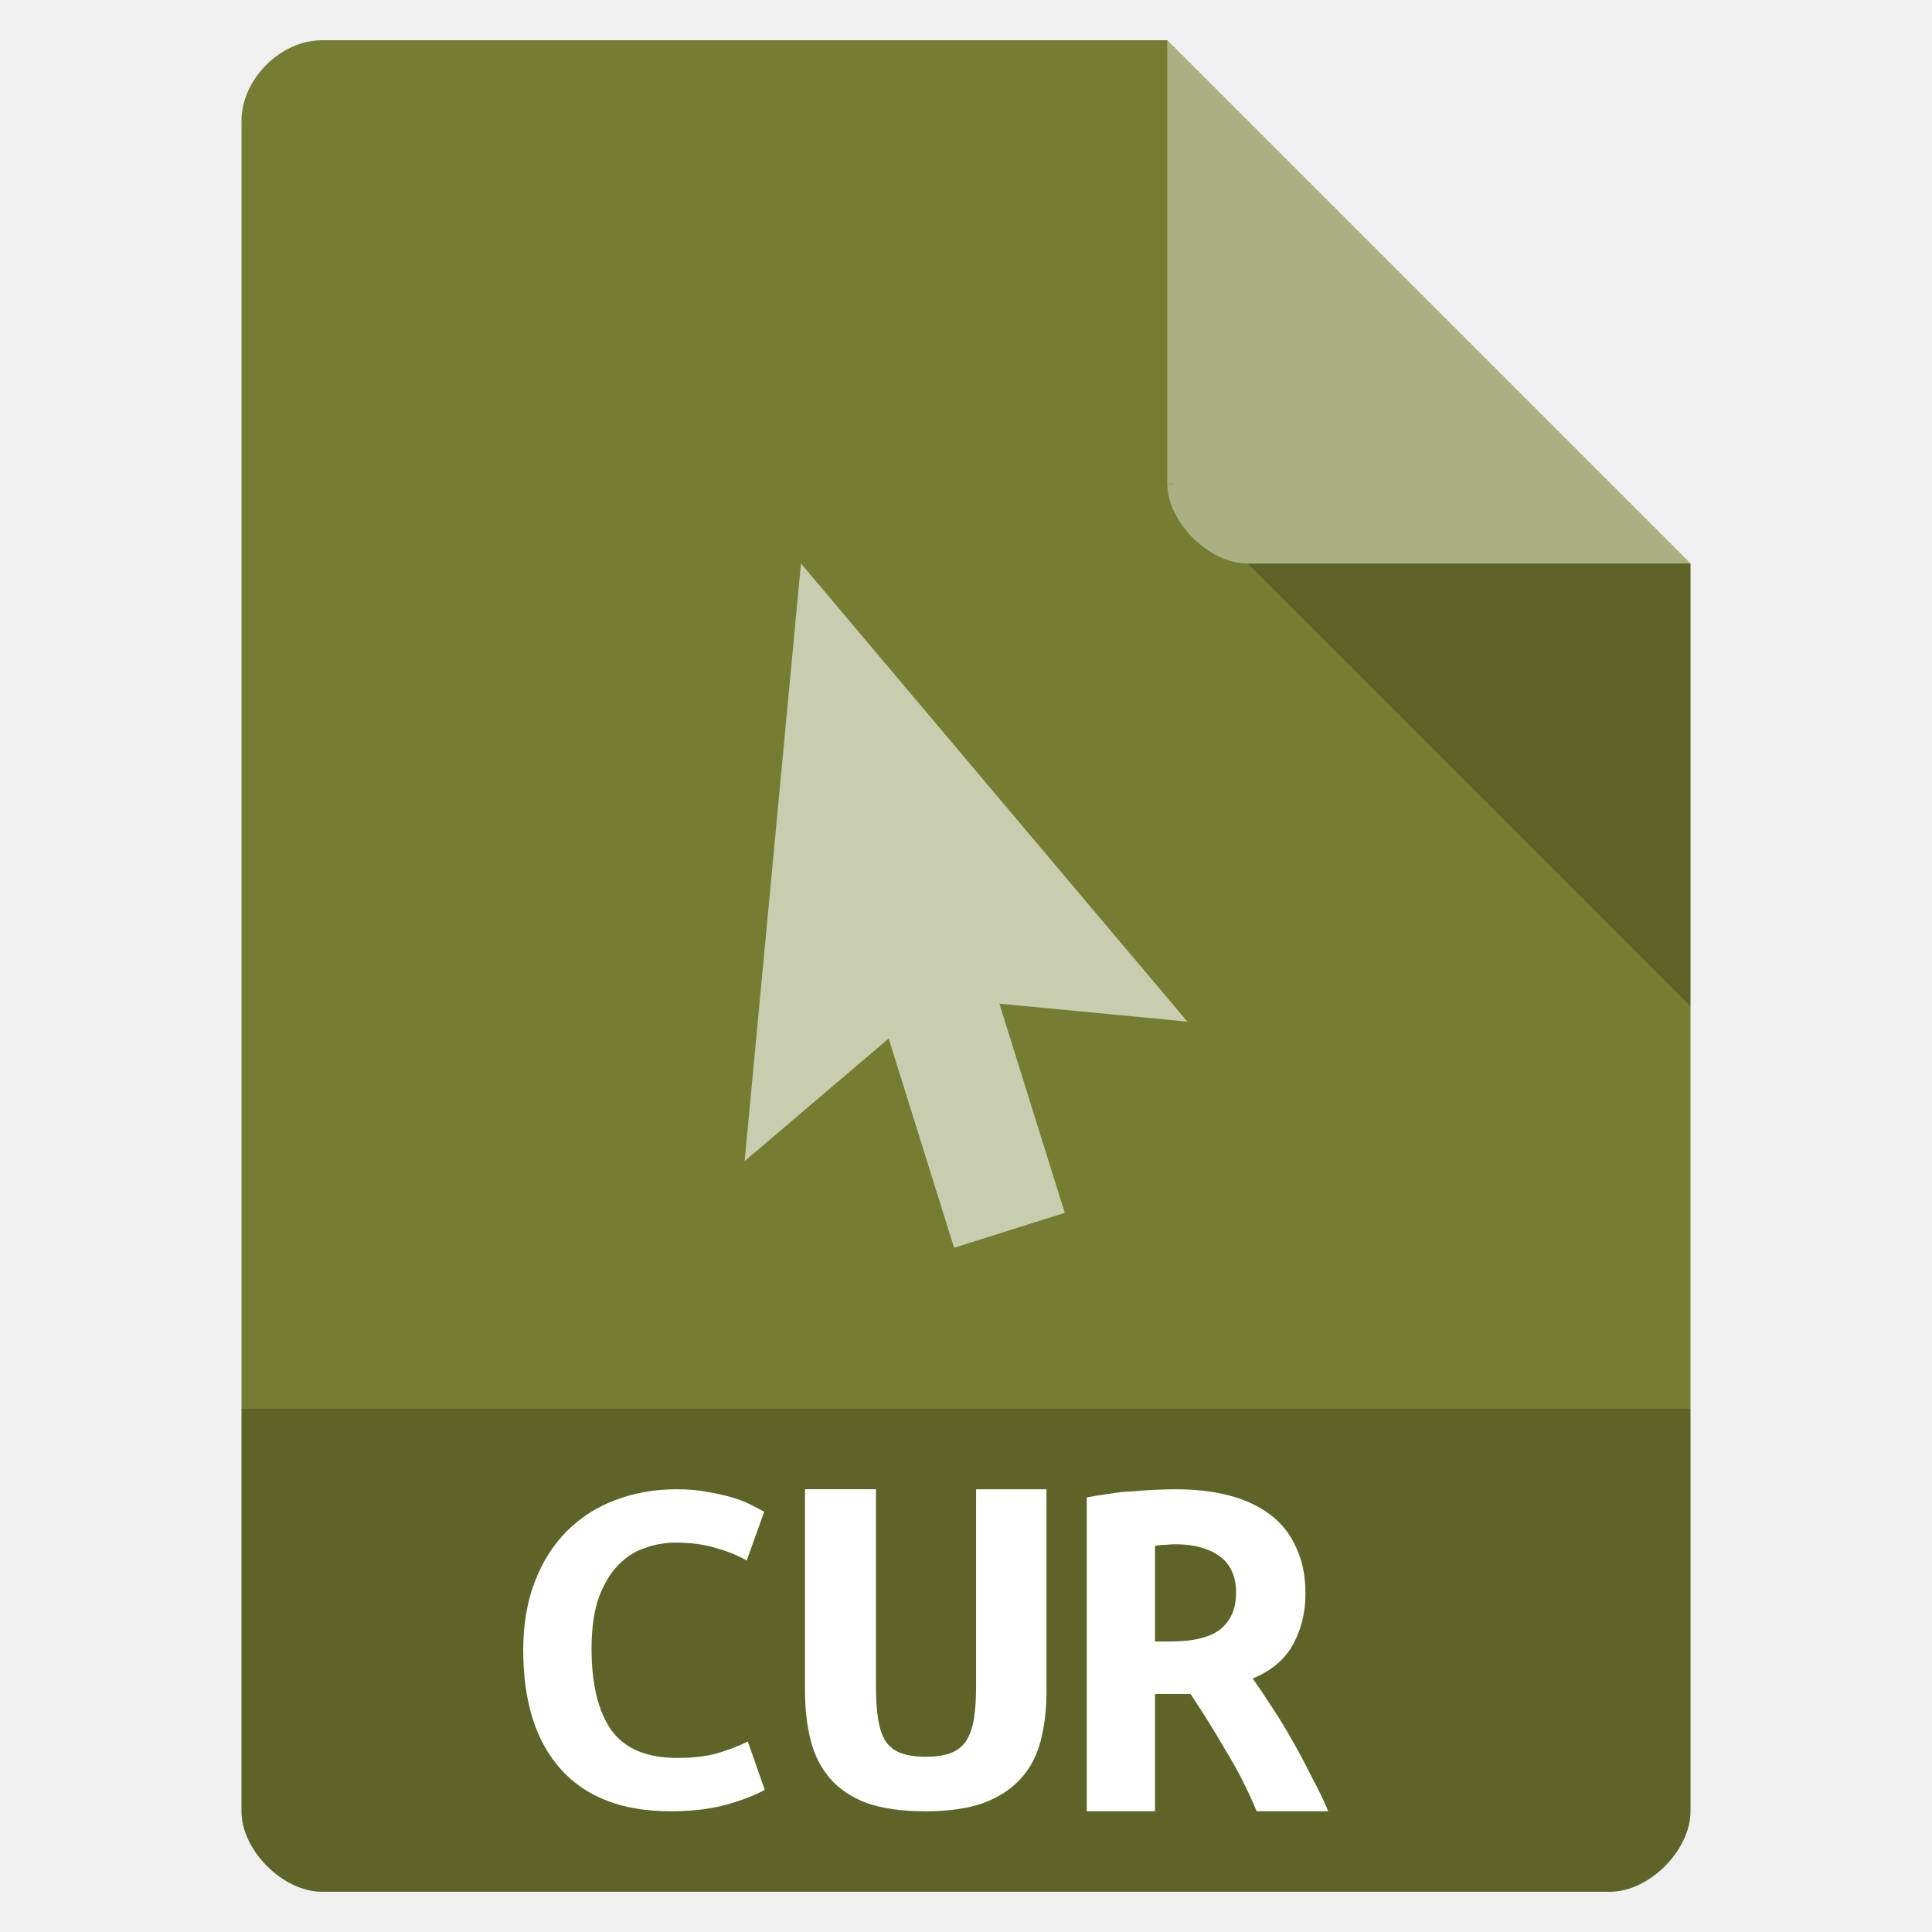
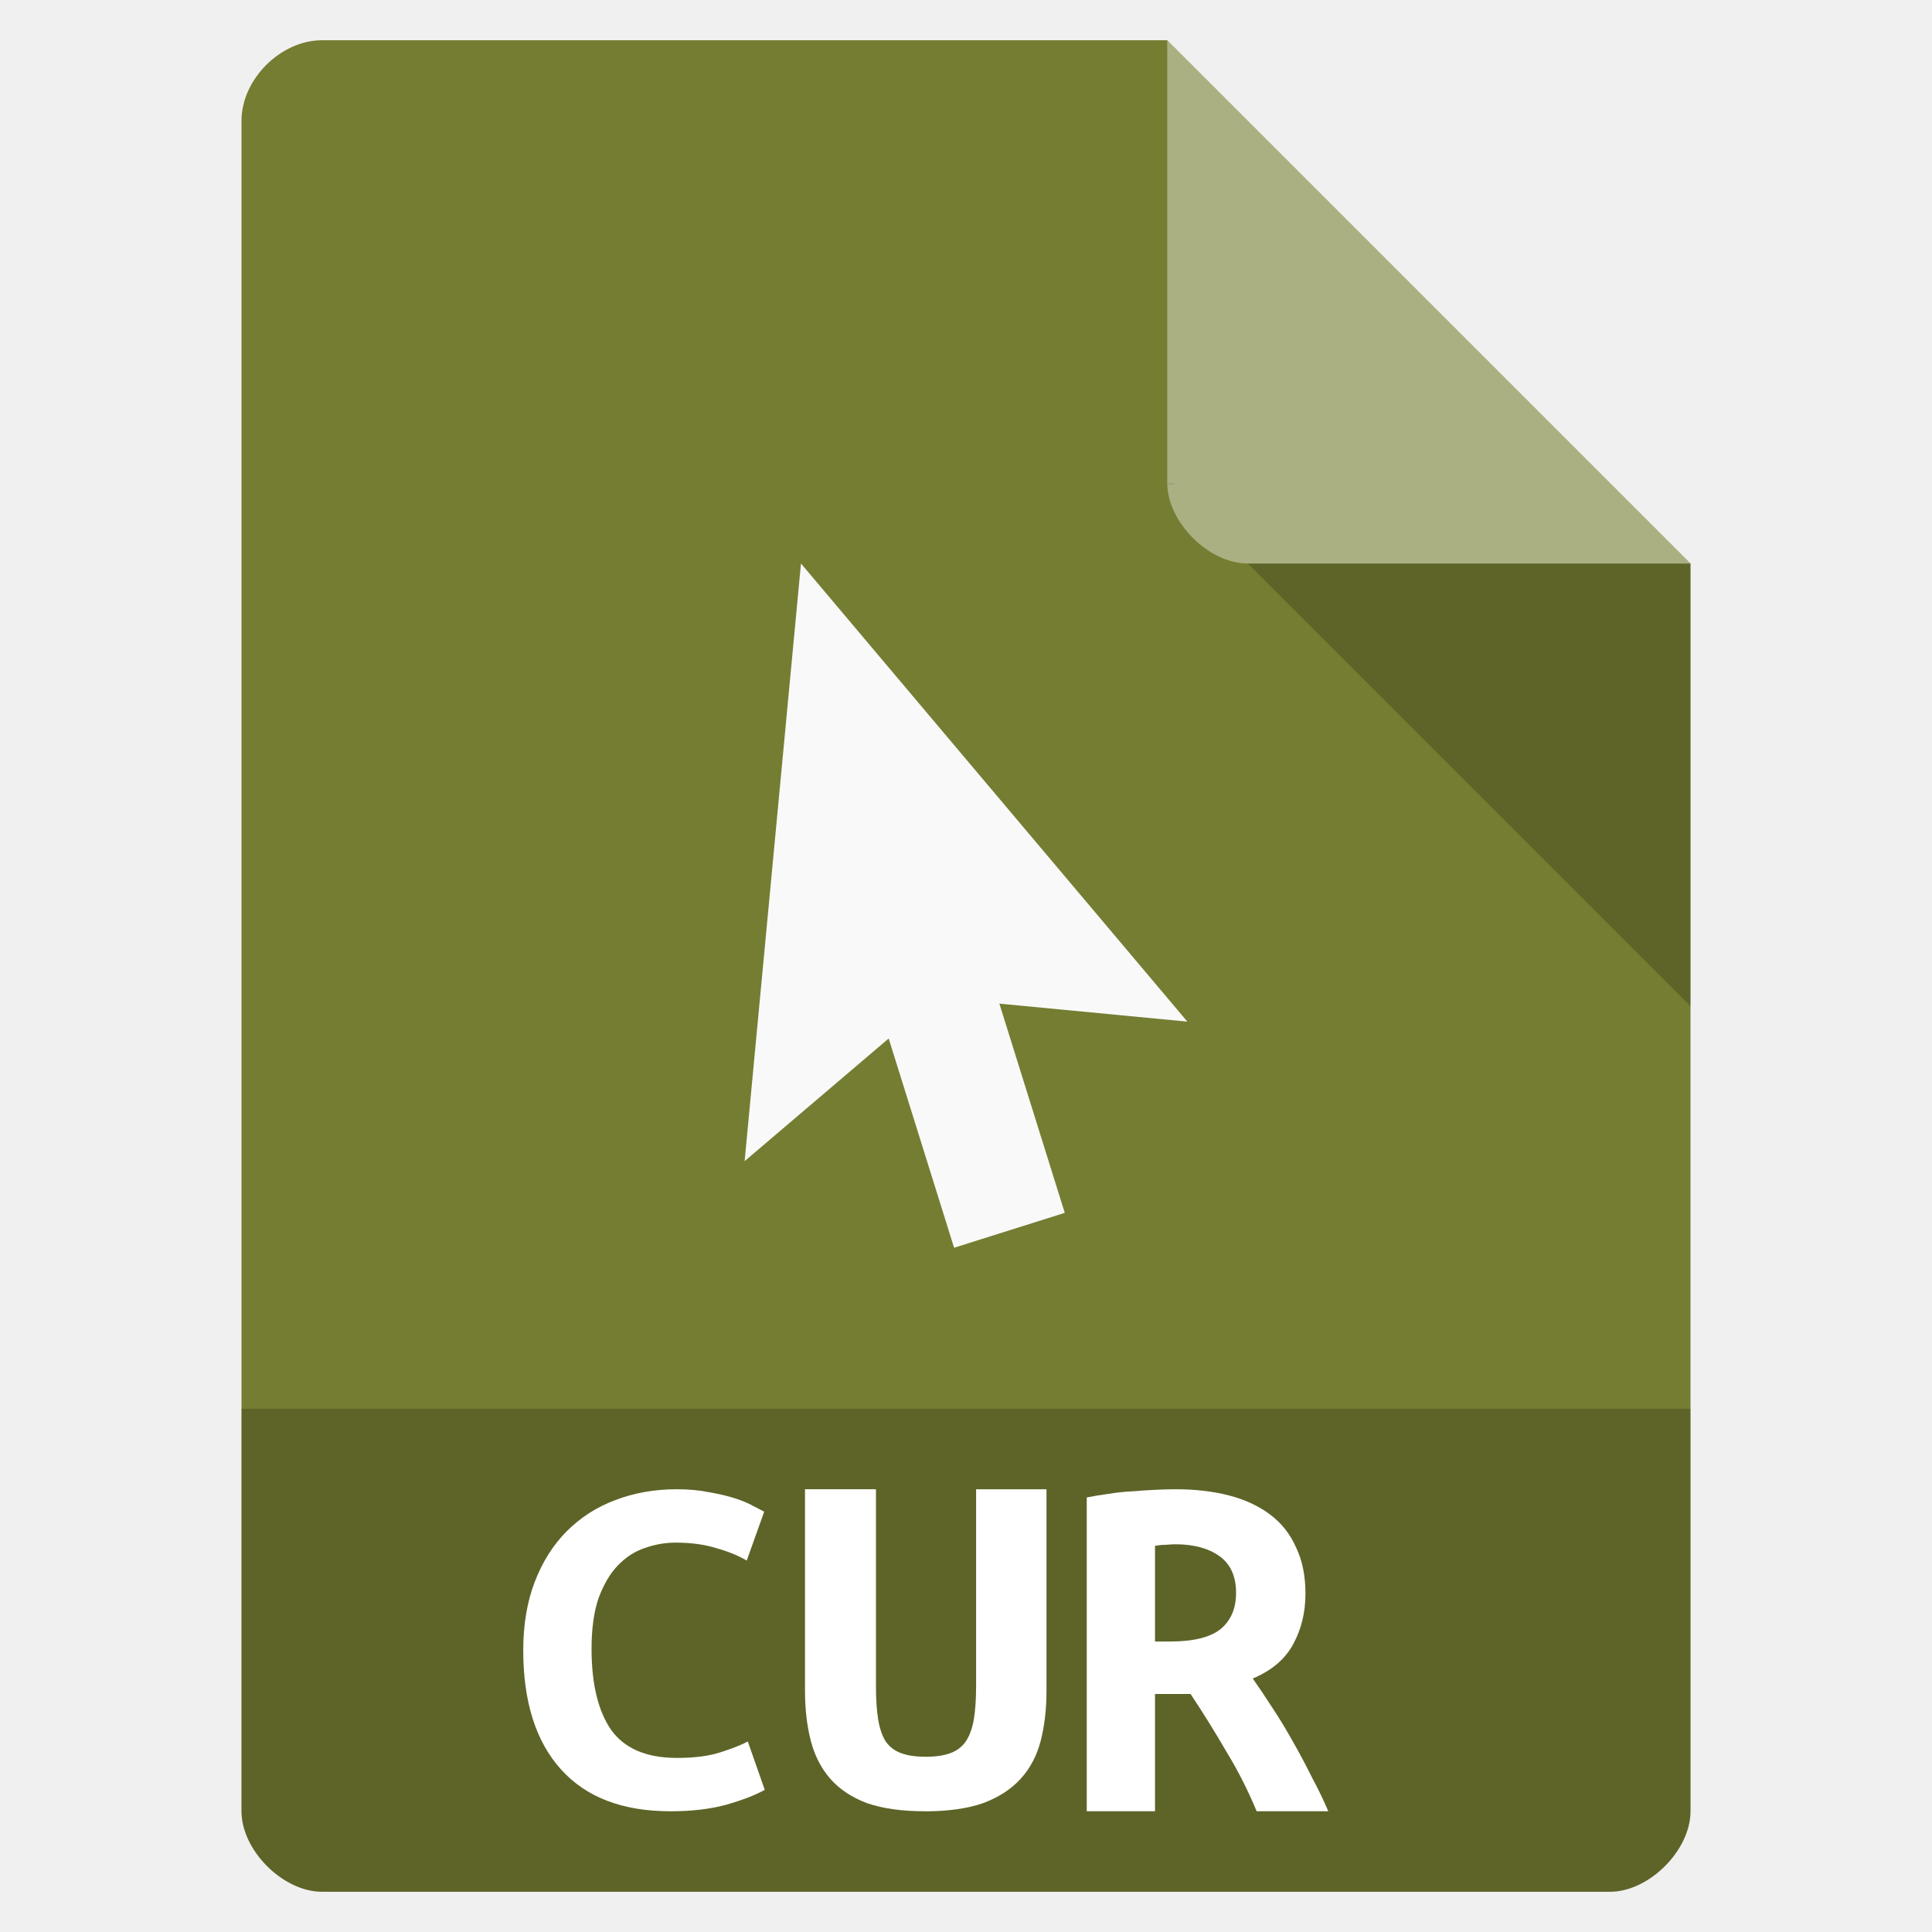
<svg xmlns="http://www.w3.org/2000/svg" width="48" viewBox="0 0 48 48" height="48" id="svg2" version="1.1">
  <defs id="defs14">
    <clipPath id="clipPath-258929573">
      <g transform="translate(0,-1004.362)" id="g17">
        <path d="m -24,13 c 0,1.105 -0.672,2 -1.5,2 -0.828,0 -1.5,-0.895 -1.5,-2 0,-1.105 0.672,-2 1.5,-2 0.828,0 1.5,0.895 1.5,2 z" transform="matrix(15.33333,0,0,11.5,415,878.8622)" style="fill:#1890d0" id="path19" />
      </g>
    </clipPath>
  </defs>
  <path style="fill:#757d32;fill-opacity:1" d="M 8,1 C 6.971,1 6,1.971 6,3 l 0,42 c 0,0.971 1.029,2 2,2 l 32,0 c 0.971,0 2,-1.029 2,-2 L 42,14 29,1 z" id="path4" />
  <path style="fill-opacity:.196" d="M 29,12 29.062,12.062 29.219,12 29,12 z m 2,2 11,11 0,-11 -11,0 z" id="path6" />
  <path style="fill:#fff;fill-opacity:.392" d="m 29,1 13,13 -11,0 c -0.971,0 -2,-1.029 -2,-2 L 29,1 z" id="path8" />
-   <path id="path3809" d="M 19.9,14 18.5,28.848 22.079,25.801 23.704,31 26.454,30.133 24.829,24.935 29.5,25.382 Z" style="color:#000000;display:inline;overflow:visible;visibility:visible;fill:#ffffff;fill-opacity:0.613;fill-rule:nonzero;stroke:none;stroke-width:2.5;marker:none;enable-background:accumulate" />
+   <path id="path3809" d="M 19.9,14 18.5,28.848 22.079,25.801 23.704,31 26.454,30.133 24.829,24.935 29.5,25.382 Z" style="color:#000000;display:inline;overflow:visible;visibility:visible;fill:#f9f9f9;fill-opacity:1;fill-rule:nonzero;stroke:none;stroke-width:2.5;marker:none;enable-background:accumulate" />
  <path style="fill-opacity:0.196" d="m 6,35 0,10 c 0,0.971 1.029,2 2,2 l 32,0 c 0.971,0 2,-1.029 2,-2 l 0,-10 z" id="path10" />
  <path id="path4144" style="font-style:normal;font-variant:normal;font-weight:bold;font-stretch:normal;font-size:medium;line-height:125%;font-family:'Ubuntu Mono';-inkscape-font-specification:'Ubuntu Mono, Bold';text-align:start;letter-spacing:0px;word-spacing:0px;writing-mode:lr-tb;text-anchor:start;fill:#ffffff;fill-opacity:1;stroke:none;stroke-width:1px;stroke-linecap:butt;stroke-linejoin:miter;stroke-opacity:1" d="m 16.652,45 q -1.778,0 -2.715,-1.04 Q 13,42.92 13,41 q 0,-0.954 0.285,-1.697 0.285,-0.743 0.787,-1.251 0.516,-0.52 1.208,-0.78 0.706,-0.272 1.534,-0.272 0.448,0 0.801,0.074 0.367,0.062 0.638,0.149 0.271,0.087 0.448,0.186 0.19,0.099 0.285,0.149 l -0.434,1.214 q -0.312,-0.186 -0.76,-0.31 -0.434,-0.136 -1.005,-0.136 -0.394,0 -0.774,0.136 -0.367,0.124 -0.665,0.433 -0.285,0.297 -0.475,0.805 -0.176,0.508 -0.176,1.263 0,1.313 0.489,2.019 0.502,0.693 1.629,0.693 0.652,0 1.072,-0.136 0.434,-0.136 0.692,-0.272 L 19,44.468 q -0.353,0.198 -0.964,0.372 -0.597,0.161 -1.385,0.161 z" />
  <path id="path4146" style="font-style:normal;font-variant:normal;font-weight:bold;font-stretch:normal;font-size:medium;line-height:125%;font-family:'Ubuntu Mono';-inkscape-font-specification:'Ubuntu Mono, Bold';text-align:start;letter-spacing:0px;word-spacing:0px;writing-mode:lr-tb;text-anchor:start;fill:#ffffff;fill-opacity:1;stroke:none;stroke-width:1px;stroke-linecap:butt;stroke-linejoin:miter;stroke-opacity:1" d="m 22.972,45 q -0.853,0 -1.436,-0.203 Q 20.967,44.582 20.626,44.19 20.284,43.797 20.142,43.241 20,42.684 20,42 l 0,-5 1.763,0 0,4.899 q 0,0.494 0.057,0.835 0.057,0.329 0.185,0.532 0.142,0.203 0.384,0.291 0.242,0.089 0.611,0.089 0.37,0 0.611,-0.089 0.242,-0.089 0.384,-0.291 0.142,-0.215 0.199,-0.544 0.057,-0.342 0.057,-0.835 l 0,-4.886 1.749,0 0,5 q 0,0.684 -0.142,1.241 -0.142,0.557 -0.498,0.949 -0.355,0.392 -0.938,0.608 -0.583,0.203 -1.45,0.203 z" />
  <path id="path4148" style="font-style:normal;font-variant:normal;font-weight:bold;font-stretch:normal;font-size:medium;line-height:125%;font-family:'Ubuntu Mono';-inkscape-font-specification:'Ubuntu Mono, Bold';text-align:start;letter-spacing:0px;word-spacing:0px;writing-mode:lr-tb;text-anchor:start;fill:#ffffff;fill-opacity:1;stroke:none;stroke-width:1px;stroke-linecap:butt;stroke-linejoin:miter;stroke-opacity:1" d="m 29.207,37 q 0.731,0 1.324,0.153 0.593,0.153 1.021,0.473 0.428,0.319 0.648,0.818 0.234,0.486 0.234,1.15 0,0.69 -0.303,1.252 -0.303,0.562 -1.007,0.856 0.234,0.332 0.497,0.741 0.262,0.396 0.51,0.843 Q 32.379,43.722 32.6,44.169 32.834,44.604 33,45 l -1.779,0 q -0.317,-0.767 -0.745,-1.47 -0.414,-0.716 -0.897,-1.444 l -0.883,0 0,2.914 L 27,45 27,37.204 q 0.248,-0.051 0.538,-0.089 0.303,-0.051 0.607,-0.064 0.303,-0.026 0.579,-0.038 0.276,-0.013 0.483,-0.013 z m 1.503,2.581 q 0,-0.626 -0.414,-0.92 -0.414,-0.294 -1.09,-0.294 -0.097,0 -0.234,0.013 -0.138,0 -0.276,0.026 l 0,2.377 0.372,0 q 0.869,0 1.255,-0.307 0.386,-0.319 0.386,-0.895 z" />
</svg>
